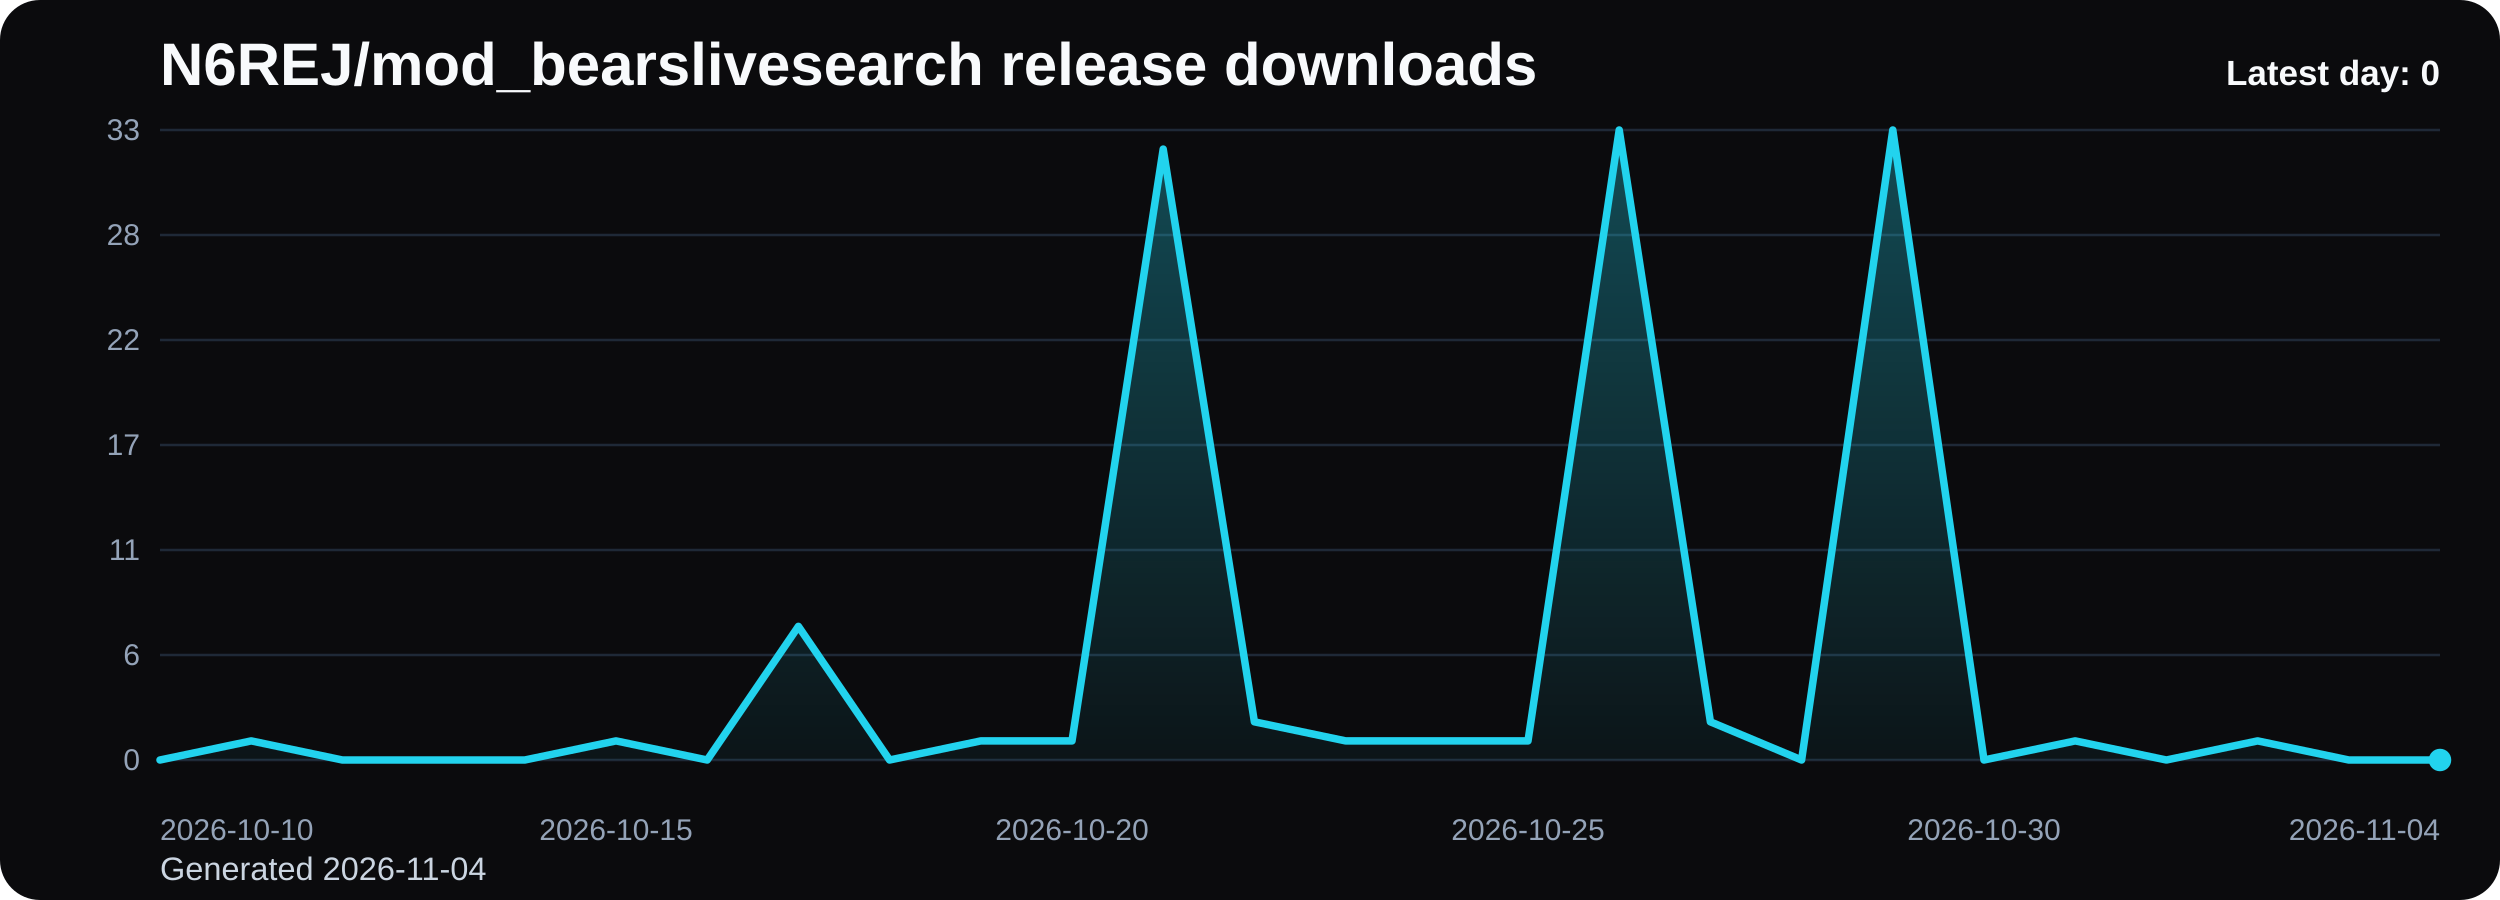
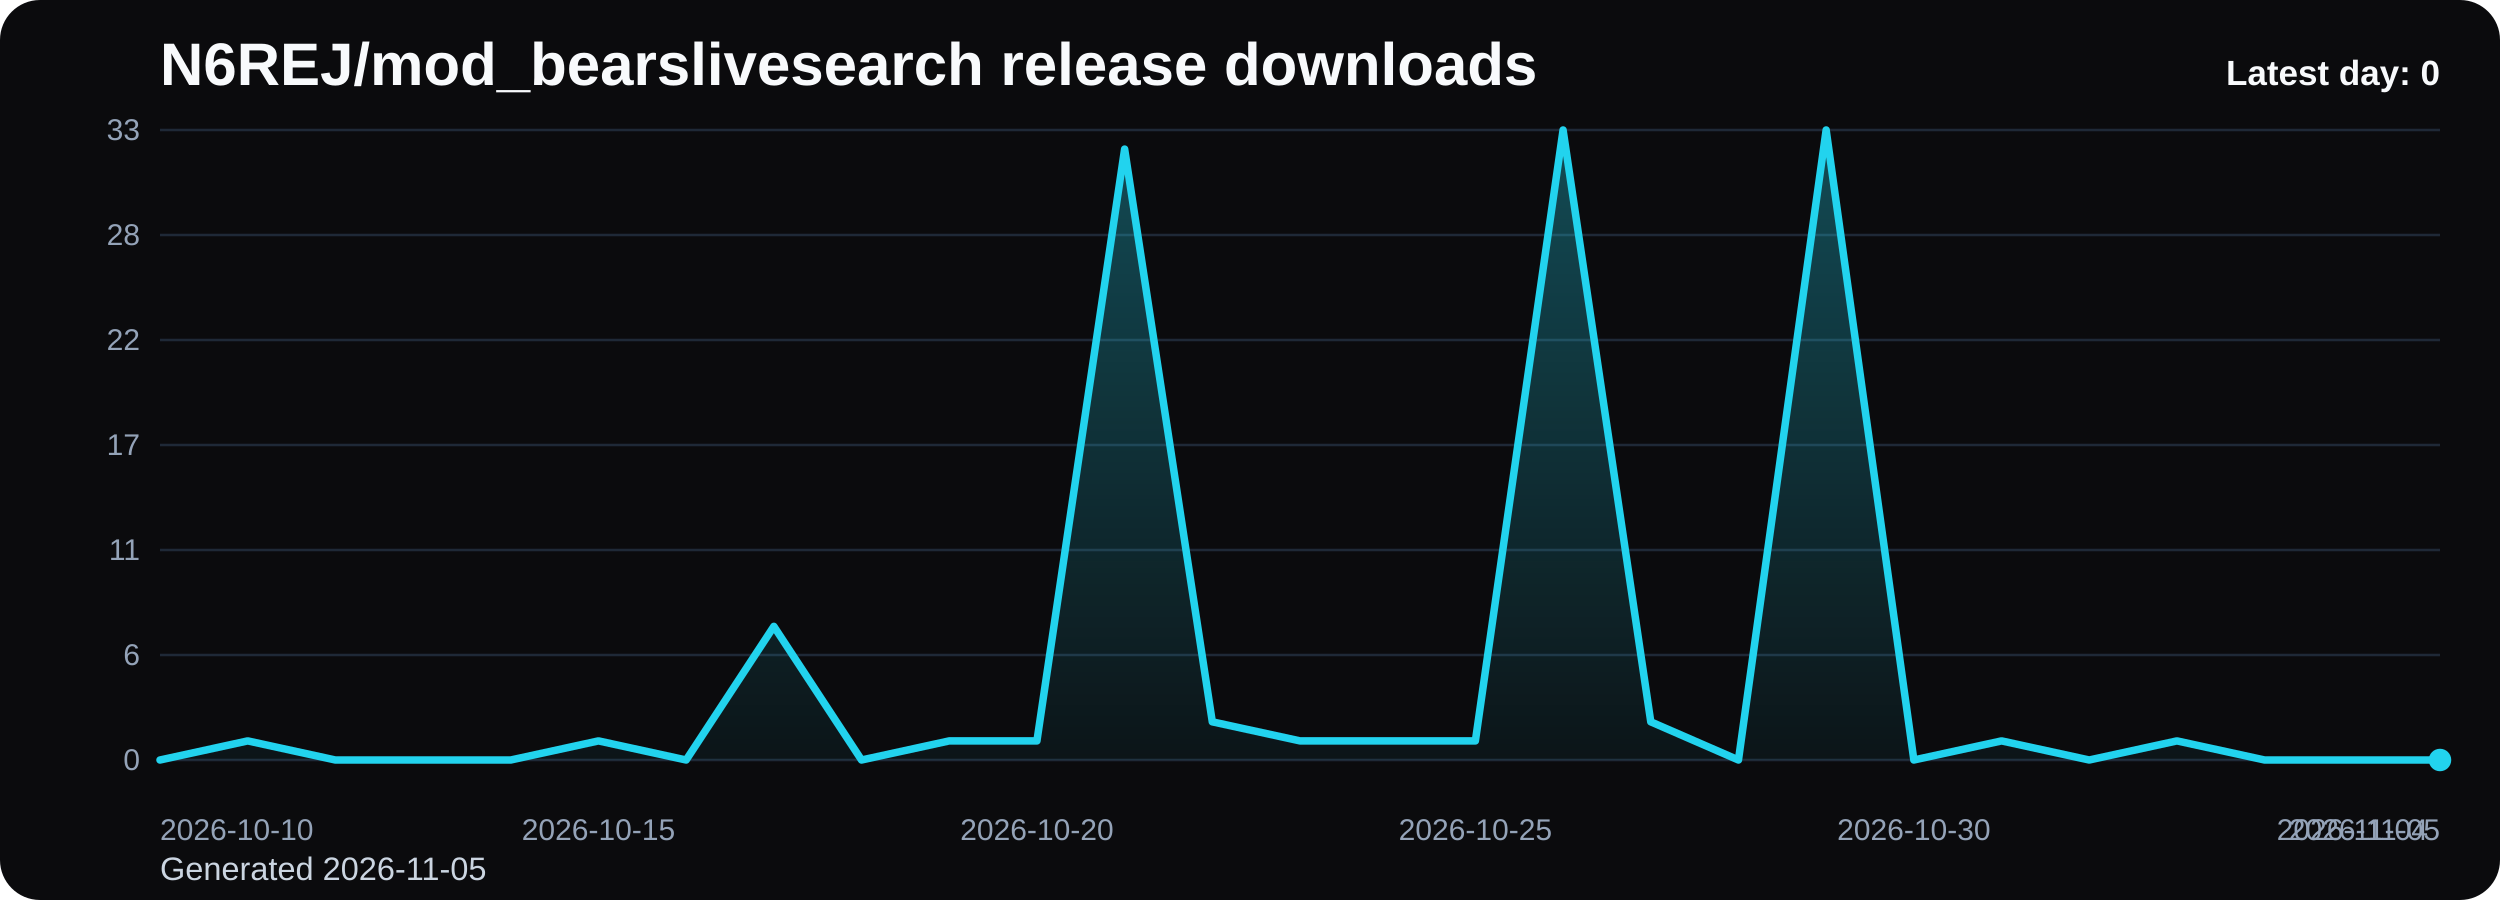
<svg xmlns="http://www.w3.org/2000/svg" viewBox="0 0 1000 360" role="img" aria-label="N6REJ/mod_bearslivesearch release downloads chart">
  <defs>
    <linearGradient id="fill-daily-black" x1="0" y1="0" x2="0" y2="1">
      <stop offset="0%" stop-color="#22d3ee" stop-opacity="0.32" />
      <stop offset="100%" stop-color="#22d3ee" stop-opacity="0.05" />
    </linearGradient>
    <style>
      .bg { fill: #0b0b0d; }
      .title { font: 700 24px Arial, sans-serif; fill: #f8fafc; }
      .sub { font: 400 13px Arial, sans-serif; fill: #cbd5e1; }
      .grid { stroke: #1f2937; stroke-width: 1; }
      .axis { font: 400 12px Arial, sans-serif; fill: #94a3b8; }
      .line { fill: none; stroke: #22d3ee; stroke-width: 3; stroke-linecap: round; stroke-linejoin: round; }
      .dot { fill: #22d3ee; }
      .value { font: 600 11px Arial, sans-serif; fill: #cbd5e1; }
      .latest { font: 700 14px Arial, sans-serif; fill: #f8fafc; }
    </style>
  </defs>
  <rect class="bg" x="0" y="0" width="1000" height="360" rx="16" />
  <text class="title" x="64" y="34">N6REJ/mod_bearslivesearch release downloads</text>
-   <text class="sub" x="64" y="352">Generated 2026-11-04</text>
+   <text class="sub" x="64" y="352">Generated 2026-11-05</text>
  <line x1="64" y1="52.00" x2="976" y2="52.00" class="grid" />
  <text x="56" y="56.00" text-anchor="end" class="axis">33</text>
  <line x1="64" y1="94.00" x2="976" y2="94.00" class="grid" />
  <text x="56" y="98.00" text-anchor="end" class="axis">28</text>
  <line x1="64" y1="136.00" x2="976" y2="136.00" class="grid" />
  <text x="56" y="140.00" text-anchor="end" class="axis">22</text>
  <line x1="64" y1="178.00" x2="976" y2="178.00" class="grid" />
  <text x="56" y="182.00" text-anchor="end" class="axis">17</text>
  <line x1="64" y1="220.00" x2="976" y2="220.00" class="grid" />
  <text x="56" y="224.00" text-anchor="end" class="axis">11</text>
  <line x1="64" y1="262.00" x2="976" y2="262.00" class="grid" />
  <text x="56" y="266.00" text-anchor="end" class="axis">6</text>
  <line x1="64" y1="304.00" x2="976" y2="304.00" class="grid" />
  <text x="56" y="308.00" text-anchor="end" class="axis">0</text>
-   <path d="M 64.00 304 L 64.00 304.00 L 100.48 296.36 L 136.96 304.00 L 173.44 304.00 L 209.92 304.00 L 246.40 296.36 L 282.88 304.00 L 319.36 250.55 L 355.84 304.00 L 392.32 296.36 L 428.80 296.36 L 465.28 59.64 L 501.76 288.73 L 538.24 296.36 L 574.72 296.36 L 611.20 296.36 L 647.68 52.00 L 684.16 288.73 L 720.64 304.00 L 757.12 52.00 L 793.60 304.00 L 830.08 296.36 L 866.56 304.00 L 903.04 296.36 L 939.52 304.00 L 976.00 304.00 L 976.00 304 Z" fill="url(#fill-daily-black)" />
-   <polyline class="line" points="64.00,304.00 100.48,296.36 136.96,304.00 173.44,304.00 209.92,304.00 246.40,296.36 282.88,304.00 319.36,250.55 355.84,304.00 392.32,296.36 428.80,296.36 465.28,59.64 501.76,288.73 538.24,296.36 574.72,296.36 611.20,296.36 647.68,52.00 684.16,288.73 720.64,304.00 757.12,52.00 793.60,304.00 830.08,296.36 866.56,304.00 903.04,296.36 939.52,304.00 976.00,304.00" />
+   <path d="M 64.00 304 L 64.00 304.00 L 99.08 296.36 L 134.15 304.00 L 169.23 304.00 L 204.31 304.00 L 239.38 296.36 L 274.46 304.00 L 309.54 250.55 L 344.62 304.00 L 379.69 296.36 L 414.77 296.36 L 449.85 59.64 L 484.92 288.73 L 520.00 296.36 L 555.08 296.36 L 590.15 296.36 L 625.23 52.00 L 660.31 288.73 L 695.38 304.00 L 730.46 52.00 L 765.54 304.00 L 800.62 296.36 L 835.69 304.00 L 870.77 296.36 L 905.85 304.00 L 940.92 304.00 L 976.00 304.00 L 976.00 304 Z" fill="url(#fill-daily-black)" />
+   <polyline class="line" points="64.00,304.00 99.08,296.36 134.15,304.00 169.23,304.00 204.31,304.00 239.38,296.36 274.46,304.00 309.54,250.55 344.62,304.00 379.69,296.36 414.77,296.36 449.85,59.64 484.92,288.73 520.00,296.36 555.08,296.36 590.15,296.36 625.23,52.00 660.31,288.73 695.38,304.00 730.46,52.00 765.54,304.00 800.62,296.36 835.69,304.00 870.77,296.36 905.85,304.00 940.92,304.00 976.00,304.00" />
  <circle class="dot" cx="976.00" cy="304.00" r="4.5" />
  <text class="axis" x="64.00" y="336" text-anchor="start">2026-10-10</text>
-   <text class="axis" x="246.40" y="336" text-anchor="middle">2026-10-15</text>
-   <text class="axis" x="428.80" y="336" text-anchor="middle">2026-10-20</text>
-   <text class="axis" x="611.20" y="336" text-anchor="middle">2026-10-25</text>
-   <text class="axis" x="793.60" y="336" text-anchor="middle">2026-10-30</text>
-   <text class="axis" x="976.00" y="336" text-anchor="end">2026-11-04</text>
+   <text class="axis" x="239.38" y="336" text-anchor="middle">2026-10-15</text>
+   <text class="axis" x="414.77" y="336" text-anchor="middle">2026-10-20</text>
+   <text class="axis" x="590.15" y="336" text-anchor="middle">2026-10-25</text>
+   <text class="axis" x="765.54" y="336" text-anchor="middle">2026-10-30</text>
+   <text class="axis" x="940.92" y="336" text-anchor="middle">2026-11-04</text>
+   <text class="axis" x="976.00" y="336" text-anchor="end">2026-11-05</text>
  <text class="latest" x="976" y="34" text-anchor="end">Latest day: 0</text>
</svg>
